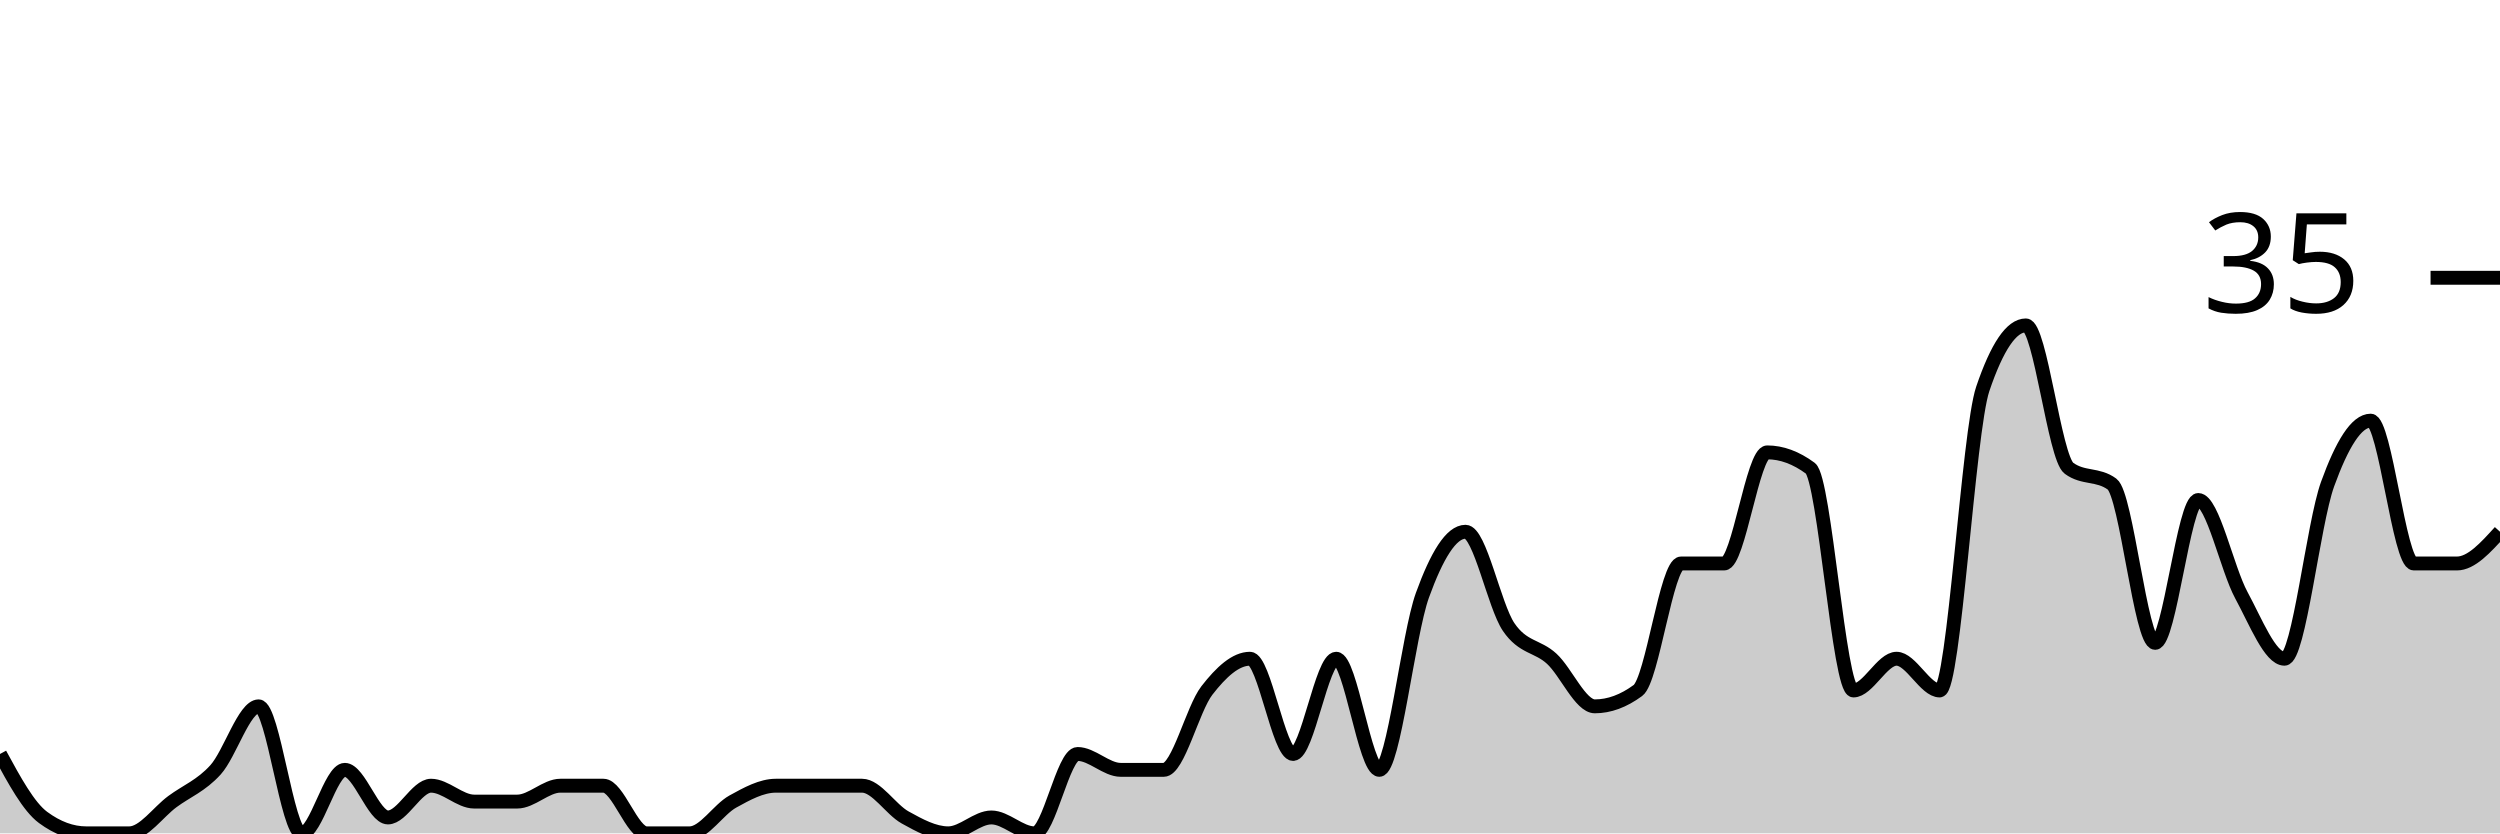
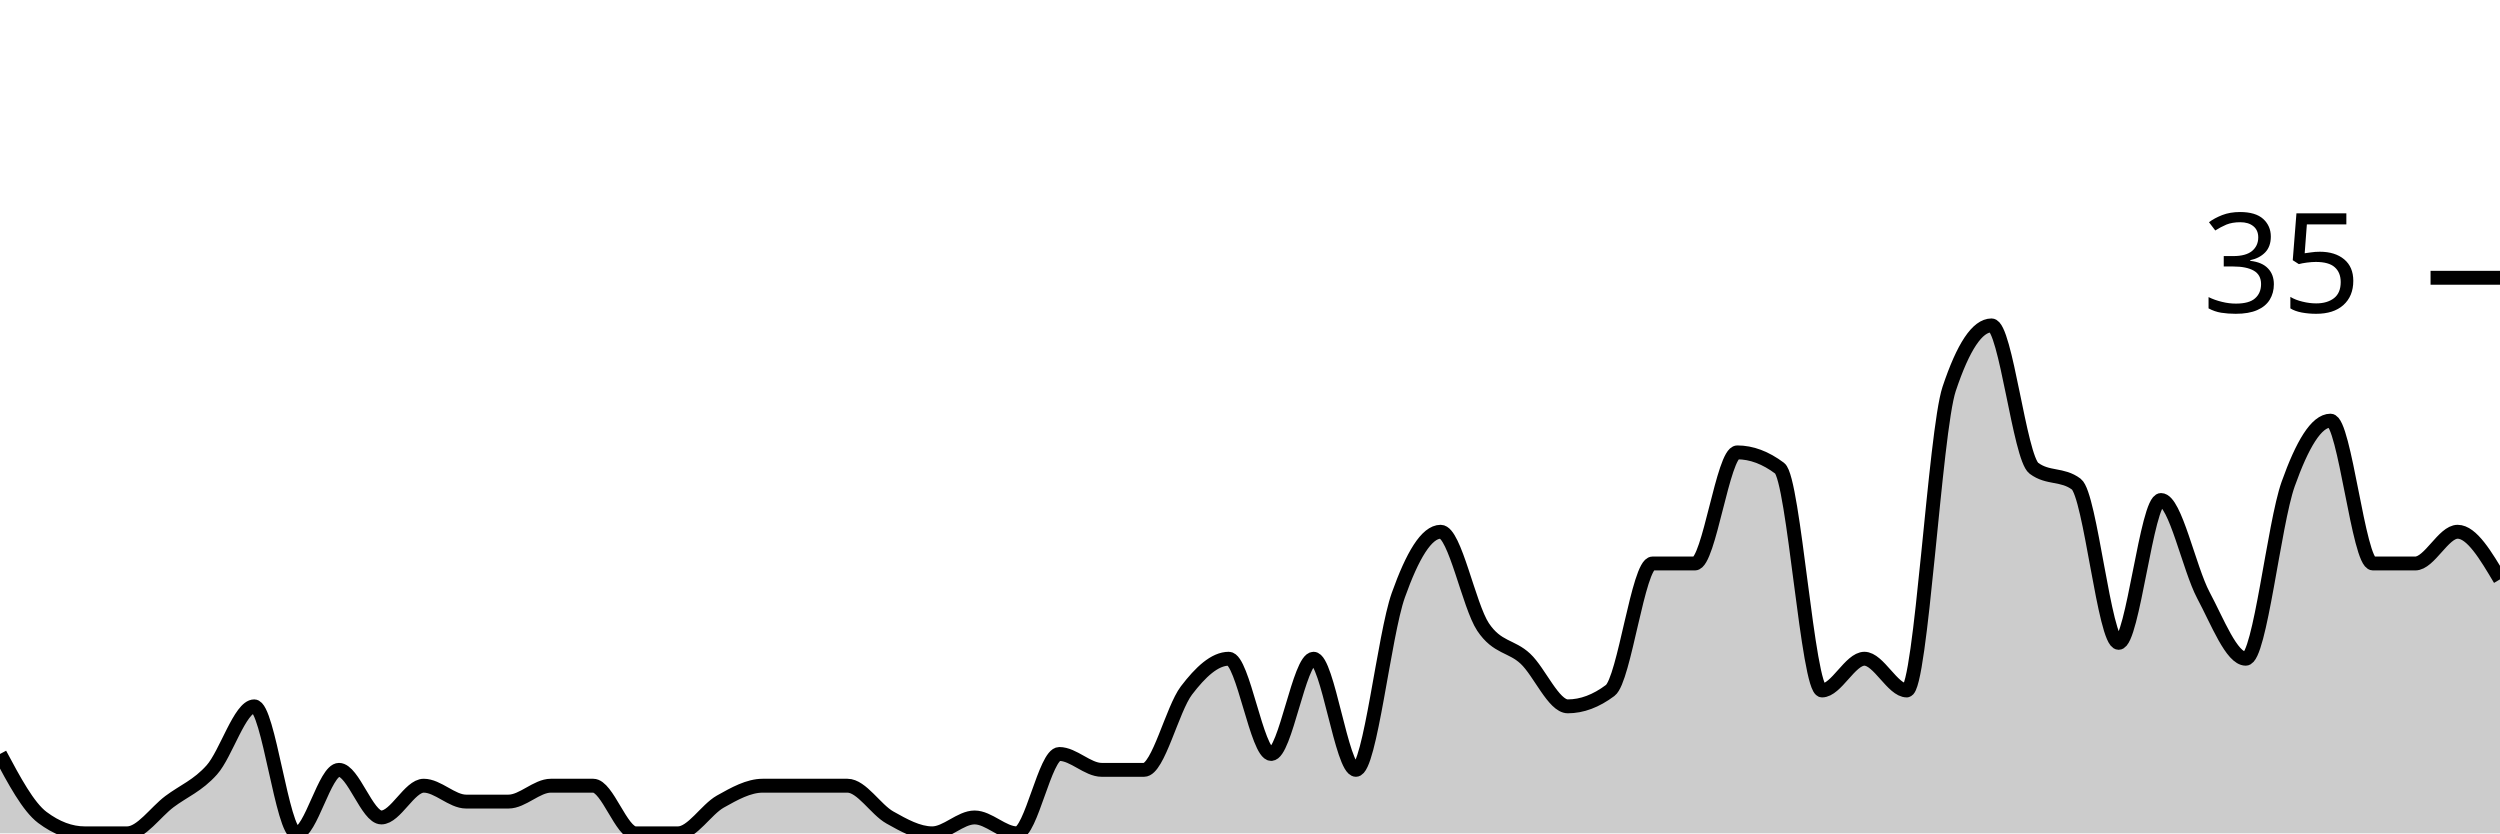
<svg xmlns="http://www.w3.org/2000/svg" viewBox="0 0 180 60">
  <g transform="translate(0,20)">
-     <path class="area" fill="rgba(0, 0, 0, 0.2)" d="M0,34.286C1.034,36.19,2.069,38.095,3.103,38.857C4.138,39.619,5.172,40,6.207,40C7.241,40,8.276,40,9.31,40C10.345,40,11.379,38.476,12.414,37.714C13.448,36.952,14.483,36.571,15.517,35.429C16.552,34.286,17.586,30.857,18.621,30.857C19.655,30.857,20.69,40,21.724,40C22.759,40,23.793,35.429,24.828,35.429C25.862,35.429,26.897,38.857,27.931,38.857C28.966,38.857,30,36.571,31.034,36.571C32.069,36.571,33.103,37.714,34.138,37.714C35.172,37.714,36.207,37.714,37.241,37.714C38.276,37.714,39.31,36.571,40.345,36.571C41.379,36.571,42.414,36.571,43.448,36.571C44.483,36.571,45.517,40,46.552,40C47.586,40,48.621,40,49.655,40C50.69,40,51.724,38.286,52.759,37.714C53.793,37.143,54.828,36.571,55.862,36.571C56.897,36.571,57.931,36.571,58.966,36.571C60,36.571,61.034,36.571,62.069,36.571C63.103,36.571,64.138,38.286,65.172,38.857C66.207,39.429,67.241,40,68.276,40C69.31,40,70.345,38.857,71.379,38.857C72.414,38.857,73.448,40,74.483,40C75.517,40,76.552,34.286,77.586,34.286C78.621,34.286,79.655,35.429,80.69,35.429C81.724,35.429,82.759,35.429,83.793,35.429C84.828,35.429,85.862,31.048,86.897,29.714C87.931,28.381,88.966,27.429,90,27.429C91.034,27.429,92.069,34.286,93.103,34.286C94.138,34.286,95.172,27.429,96.207,27.429C97.241,27.429,98.276,35.429,99.31,35.429C100.345,35.429,101.379,25.714,102.414,22.857C103.448,20,104.483,18.286,105.517,18.286C106.552,18.286,107.586,23.619,108.621,25.143C109.655,26.667,110.69,26.476,111.724,27.429C112.759,28.381,113.793,30.857,114.828,30.857C115.862,30.857,116.897,30.476,117.931,29.714C118.966,28.952,120,20.571,121.034,20.571C122.069,20.571,123.103,20.571,124.138,20.571C125.172,20.571,126.207,12.571,127.241,12.571C128.276,12.571,129.31,12.952,130.345,13.714C131.379,14.476,132.414,29.714,133.448,29.714C134.483,29.714,135.517,27.429,136.552,27.429C137.586,27.429,138.621,29.714,139.655,29.714C140.69,29.714,141.724,11.048,142.759,8C143.793,4.952,144.828,3.429,145.862,3.429C146.897,3.429,147.931,12.952,148.966,13.714C150,14.476,151.034,14.095,152.069,14.857C153.103,15.619,154.138,26.286,155.172,26.286C156.207,26.286,157.241,16,158.276,16C159.31,16,160.345,20.952,161.379,22.857C162.414,24.762,163.448,27.429,164.483,27.429C165.517,27.429,166.552,17.714,167.586,14.857C168.621,12,169.655,10.286,170.69,10.286C171.724,10.286,172.759,20.571,173.793,20.571C174.828,20.571,175.862,20.571,176.897,20.571C177.931,20.571,178.966,19.429,180,18.286L180,40C178.966,40,177.931,40,176.897,40C175.862,40,174.828,40,173.793,40C172.759,40,171.724,40,170.69,40C169.655,40,168.621,40,167.586,40C166.552,40,165.517,40,164.483,40C163.448,40,162.414,40,161.379,40C160.345,40,159.31,40,158.276,40C157.241,40,156.207,40,155.172,40C154.138,40,153.103,40,152.069,40C151.034,40,150,40,148.966,40C147.931,40,146.897,40,145.862,40C144.828,40,143.793,40,142.759,40C141.724,40,140.69,40,139.655,40C138.621,40,137.586,40,136.552,40C135.517,40,134.483,40,133.448,40C132.414,40,131.379,40,130.345,40C129.31,40,128.276,40,127.241,40C126.207,40,125.172,40,124.138,40C123.103,40,122.069,40,121.034,40C120,40,118.966,40,117.931,40C116.897,40,115.862,40,114.828,40C113.793,40,112.759,40,111.724,40C110.69,40,109.655,40,108.621,40C107.586,40,106.552,40,105.517,40C104.483,40,103.448,40,102.414,40C101.379,40,100.345,40,99.31,40C98.276,40,97.241,40,96.207,40C95.172,40,94.138,40,93.103,40C92.069,40,91.034,40,90,40C88.966,40,87.931,40,86.897,40C85.862,40,84.828,40,83.793,40C82.759,40,81.724,40,80.69,40C79.655,40,78.621,40,77.586,40C76.552,40,75.517,40,74.483,40C73.448,40,72.414,40,71.379,40C70.345,40,69.31,40,68.276,40C67.241,40,66.207,40,65.172,40C64.138,40,63.103,40,62.069,40C61.034,40,60,40,58.966,40C57.931,40,56.897,40,55.862,40C54.828,40,53.793,40,52.759,40C51.724,40,50.69,40,49.655,40C48.621,40,47.586,40,46.552,40C45.517,40,44.483,40,43.448,40C42.414,40,41.379,40,40.345,40C39.31,40,38.276,40,37.241,40C36.207,40,35.172,40,34.138,40C33.103,40,32.069,40,31.034,40C30,40,28.966,40,27.931,40C26.897,40,25.862,40,24.828,40C23.793,40,22.759,40,21.724,40C20.69,40,19.655,40,18.621,40C17.586,40,16.552,40,15.517,40C14.483,40,13.448,40,12.414,40C11.379,40,10.345,40,9.31,40C8.276,40,7.241,40,6.207,40C5.172,40,4.138,40,3.103,40C2.069,40,1.034,40,0,40Z" />
-     <path class="line" stroke="black" fill="none" d="M0,34.286C1.034,36.19,2.069,38.095,3.103,38.857C4.138,39.619,5.172,40,6.207,40C7.241,40,8.276,40,9.31,40C10.345,40,11.379,38.476,12.414,37.714C13.448,36.952,14.483,36.571,15.517,35.429C16.552,34.286,17.586,30.857,18.621,30.857C19.655,30.857,20.69,40,21.724,40C22.759,40,23.793,35.429,24.828,35.429C25.862,35.429,26.897,38.857,27.931,38.857C28.966,38.857,30,36.571,31.034,36.571C32.069,36.571,33.103,37.714,34.138,37.714C35.172,37.714,36.207,37.714,37.241,37.714C38.276,37.714,39.31,36.571,40.345,36.571C41.379,36.571,42.414,36.571,43.448,36.571C44.483,36.571,45.517,40,46.552,40C47.586,40,48.621,40,49.655,40C50.69,40,51.724,38.286,52.759,37.714C53.793,37.143,54.828,36.571,55.862,36.571C56.897,36.571,57.931,36.571,58.966,36.571C60,36.571,61.034,36.571,62.069,36.571C63.103,36.571,64.138,38.286,65.172,38.857C66.207,39.429,67.241,40,68.276,40C69.31,40,70.345,38.857,71.379,38.857C72.414,38.857,73.448,40,74.483,40C75.517,40,76.552,34.286,77.586,34.286C78.621,34.286,79.655,35.429,80.69,35.429C81.724,35.429,82.759,35.429,83.793,35.429C84.828,35.429,85.862,31.048,86.897,29.714C87.931,28.381,88.966,27.429,90,27.429C91.034,27.429,92.069,34.286,93.103,34.286C94.138,34.286,95.172,27.429,96.207,27.429C97.241,27.429,98.276,35.429,99.31,35.429C100.345,35.429,101.379,25.714,102.414,22.857C103.448,20,104.483,18.286,105.517,18.286C106.552,18.286,107.586,23.619,108.621,25.143C109.655,26.667,110.69,26.476,111.724,27.429C112.759,28.381,113.793,30.857,114.828,30.857C115.862,30.857,116.897,30.476,117.931,29.714C118.966,28.952,120,20.571,121.034,20.571C122.069,20.571,123.103,20.571,124.138,20.571C125.172,20.571,126.207,12.571,127.241,12.571C128.276,12.571,129.31,12.952,130.345,13.714C131.379,14.476,132.414,29.714,133.448,29.714C134.483,29.714,135.517,27.429,136.552,27.429C137.586,27.429,138.621,29.714,139.655,29.714C140.69,29.714,141.724,11.048,142.759,8C143.793,4.952,144.828,3.429,145.862,3.429C146.897,3.429,147.931,12.952,148.966,13.714C150,14.476,151.034,14.095,152.069,14.857C153.103,15.619,154.138,26.286,155.172,26.286C156.207,26.286,157.241,16,158.276,16C159.31,16,160.345,20.952,161.379,22.857C162.414,24.762,163.448,27.429,164.483,27.429C165.517,27.429,166.552,17.714,167.586,14.857C168.621,12,169.655,10.286,170.69,10.286C171.724,10.286,172.759,20.571,173.793,20.571C174.828,20.571,175.862,20.571,176.897,20.571C177.931,20.571,178.966,19.429,180,18.286" />
+     <path class="area" fill="rgba(0, 0, 0, 0.2)" d="M0,34.286C1.017,36.19,2.034,38.095,3.051,38.857C4.068,39.619,5.085,40,6.102,40C7.119,40,8.136,40,9.153,40C10.169,40,11.186,38.476,12.203,37.714C13.22,36.952,14.237,36.571,15.254,35.429C16.271,34.286,17.288,30.857,18.305,30.857C19.322,30.857,20.339,40,21.356,40C22.373,40,23.39,35.429,24.407,35.429C25.424,35.429,26.441,38.857,27.458,38.857C28.475,38.857,29.492,36.571,30.508,36.571C31.525,36.571,32.542,37.714,33.559,37.714C34.576,37.714,35.593,37.714,36.61,37.714C37.627,37.714,38.644,36.571,39.661,36.571C40.678,36.571,41.695,36.571,42.712,36.571C43.729,36.571,44.746,40,45.763,40C46.78,40,47.797,40,48.814,40C49.831,40,50.847,38.286,51.864,37.714C52.881,37.143,53.898,36.571,54.915,36.571C55.932,36.571,56.949,36.571,57.966,36.571C58.983,36.571,60,36.571,61.017,36.571C62.034,36.571,63.051,38.286,64.068,38.857C65.085,39.429,66.102,40,67.119,40C68.136,40,69.153,38.857,70.169,38.857C71.186,38.857,72.203,40,73.22,40C74.237,40,75.254,34.286,76.271,34.286C77.288,34.286,78.305,35.429,79.322,35.429C80.339,35.429,81.356,35.429,82.373,35.429C83.39,35.429,84.407,31.048,85.424,29.714C86.441,28.381,87.458,27.429,88.475,27.429C89.492,27.429,90.508,34.286,91.525,34.286C92.542,34.286,93.559,27.429,94.576,27.429C95.593,27.429,96.61,35.429,97.627,35.429C98.644,35.429,99.661,25.714,100.678,22.857C101.695,20,102.712,18.286,103.729,18.286C104.746,18.286,105.763,23.619,106.78,25.143C107.797,26.667,108.814,26.476,109.831,27.429C110.847,28.381,111.864,30.857,112.881,30.857C113.898,30.857,114.915,30.476,115.932,29.714C116.949,28.952,117.966,20.571,118.983,20.571C120,20.571,121.017,20.571,122.034,20.571C123.051,20.571,124.068,12.571,125.085,12.571C126.102,12.571,127.119,12.952,128.136,13.714C129.153,14.476,130.169,29.714,131.186,29.714C132.203,29.714,133.22,27.429,134.237,27.429C135.254,27.429,136.271,29.714,137.288,29.714C138.305,29.714,139.322,11.048,140.339,8C141.356,4.952,142.373,3.429,143.39,3.429C144.407,3.429,145.424,12.952,146.441,13.714C147.458,14.476,148.475,14.095,149.492,14.857C150.508,15.619,151.525,26.286,152.542,26.286C153.559,26.286,154.576,16,155.593,16C156.61,16,157.627,20.952,158.644,22.857C159.661,24.762,160.678,27.429,161.695,27.429C162.712,27.429,163.729,17.714,164.746,14.857C165.763,12,166.78,10.286,167.797,10.286C168.814,10.286,169.831,20.571,170.847,20.571C171.864,20.571,172.881,20.571,173.898,20.571C174.915,20.571,175.932,18.286,176.949,18.286C177.966,18.286,178.983,20,180,21.714L180,40C178.983,40,177.966,40,176.949,40C175.932,40,174.915,40,173.898,40C172.881,40,171.864,40,170.847,40C169.831,40,168.814,40,167.797,40C166.78,40,165.763,40,164.746,40C163.729,40,162.712,40,161.695,40C160.678,40,159.661,40,158.644,40C157.627,40,156.61,40,155.593,40C154.576,40,153.559,40,152.542,40C151.525,40,150.508,40,149.492,40C148.475,40,147.458,40,146.441,40C145.424,40,144.407,40,143.39,40C142.373,40,141.356,40,140.339,40C139.322,40,138.305,40,137.288,40C136.271,40,135.254,40,134.237,40C133.22,40,132.203,40,131.186,40C130.169,40,129.153,40,128.136,40C127.119,40,126.102,40,125.085,40C124.068,40,123.051,40,122.034,40C121.017,40,120,40,118.983,40C117.966,40,116.949,40,115.932,40C114.915,40,113.898,40,112.881,40C111.864,40,110.847,40,109.831,40C108.814,40,107.797,40,106.78,40C105.763,40,104.746,40,103.729,40C102.712,40,101.695,40,100.678,40C99.661,40,98.644,40,97.627,40C96.61,40,95.593,40,94.576,40C93.559,40,92.542,40,91.525,40C90.508,40,89.492,40,88.475,40C87.458,40,86.441,40,85.424,40C84.407,40,83.39,40,82.373,40C81.356,40,80.339,40,79.322,40C78.305,40,77.288,40,76.271,40C75.254,40,74.237,40,73.22,40C72.203,40,71.186,40,70.169,40C69.153,40,68.136,40,67.119,40C66.102,40,65.085,40,64.068,40C63.051,40,62.034,40,61.017,40C60,40,58.983,40,57.966,40C56.949,40,55.932,40,54.915,40C53.898,40,52.881,40,51.864,40C50.847,40,49.831,40,48.814,40C47.797,40,46.78,40,45.763,40C44.746,40,43.729,40,42.712,40C41.695,40,40.678,40,39.661,40C38.644,40,37.627,40,36.61,40C35.593,40,34.576,40,33.559,40C32.542,40,31.525,40,30.508,40C29.492,40,28.475,40,27.458,40C26.441,40,25.424,40,24.407,40C23.39,40,22.373,40,21.356,40C20.339,40,19.322,40,18.305,40C17.288,40,16.271,40,15.254,40C14.237,40,13.22,40,12.203,40C11.186,40,10.169,40,9.153,40C8.136,40,7.119,40,6.102,40C5.085,40,4.068,40,3.051,40C2.034,40,1.017,40,0,40Z" />
+     <path class="line" stroke="black" fill="none" d="M0,34.286C1.017,36.19,2.034,38.095,3.051,38.857C4.068,39.619,5.085,40,6.102,40C7.119,40,8.136,40,9.153,40C10.169,40,11.186,38.476,12.203,37.714C13.22,36.952,14.237,36.571,15.254,35.429C16.271,34.286,17.288,30.857,18.305,30.857C19.322,30.857,20.339,40,21.356,40C22.373,40,23.39,35.429,24.407,35.429C25.424,35.429,26.441,38.857,27.458,38.857C28.475,38.857,29.492,36.571,30.508,36.571C31.525,36.571,32.542,37.714,33.559,37.714C34.576,37.714,35.593,37.714,36.61,37.714C37.627,37.714,38.644,36.571,39.661,36.571C40.678,36.571,41.695,36.571,42.712,36.571C43.729,36.571,44.746,40,45.763,40C46.78,40,47.797,40,48.814,40C49.831,40,50.847,38.286,51.864,37.714C52.881,37.143,53.898,36.571,54.915,36.571C55.932,36.571,56.949,36.571,57.966,36.571C58.983,36.571,60,36.571,61.017,36.571C62.034,36.571,63.051,38.286,64.068,38.857C65.085,39.429,66.102,40,67.119,40C68.136,40,69.153,38.857,70.169,38.857C71.186,38.857,72.203,40,73.22,40C74.237,40,75.254,34.286,76.271,34.286C77.288,34.286,78.305,35.429,79.322,35.429C80.339,35.429,81.356,35.429,82.373,35.429C83.39,35.429,84.407,31.048,85.424,29.714C86.441,28.381,87.458,27.429,88.475,27.429C89.492,27.429,90.508,34.286,91.525,34.286C92.542,34.286,93.559,27.429,94.576,27.429C95.593,27.429,96.61,35.429,97.627,35.429C98.644,35.429,99.661,25.714,100.678,22.857C101.695,20,102.712,18.286,103.729,18.286C104.746,18.286,105.763,23.619,106.78,25.143C107.797,26.667,108.814,26.476,109.831,27.429C110.847,28.381,111.864,30.857,112.881,30.857C113.898,30.857,114.915,30.476,115.932,29.714C116.949,28.952,117.966,20.571,118.983,20.571C120,20.571,121.017,20.571,122.034,20.571C123.051,20.571,124.068,12.571,125.085,12.571C126.102,12.571,127.119,12.952,128.136,13.714C129.153,14.476,130.169,29.714,131.186,29.714C132.203,29.714,133.22,27.429,134.237,27.429C135.254,27.429,136.271,29.714,137.288,29.714C138.305,29.714,139.322,11.048,140.339,8C141.356,4.952,142.373,3.429,143.39,3.429C144.407,3.429,145.424,12.952,146.441,13.714C147.458,14.476,148.475,14.095,149.492,14.857C150.508,15.619,151.525,26.286,152.542,26.286C153.559,26.286,154.576,16,155.593,16C156.61,16,157.627,20.952,158.644,22.857C159.661,24.762,160.678,27.429,161.695,27.429C162.712,27.429,163.729,17.714,164.746,14.857C165.763,12,166.78,10.286,167.797,10.286C168.814,10.286,169.831,20.571,170.847,20.571C171.864,20.571,172.881,20.571,173.898,20.571C174.915,20.571,175.932,18.286,176.949,18.286C177.966,18.286,178.983,20,180,21.714" />
    <path class="axis-ceiling" stroke-width="1" stroke="black" fill="none" d="M175,0L180,0" />
    <text class="axis-ceiling-label" font-family="sans-serif" text-anchor="end" font-size="10px" x="170" y="2.5">35</text>
  </g>
</svg>
